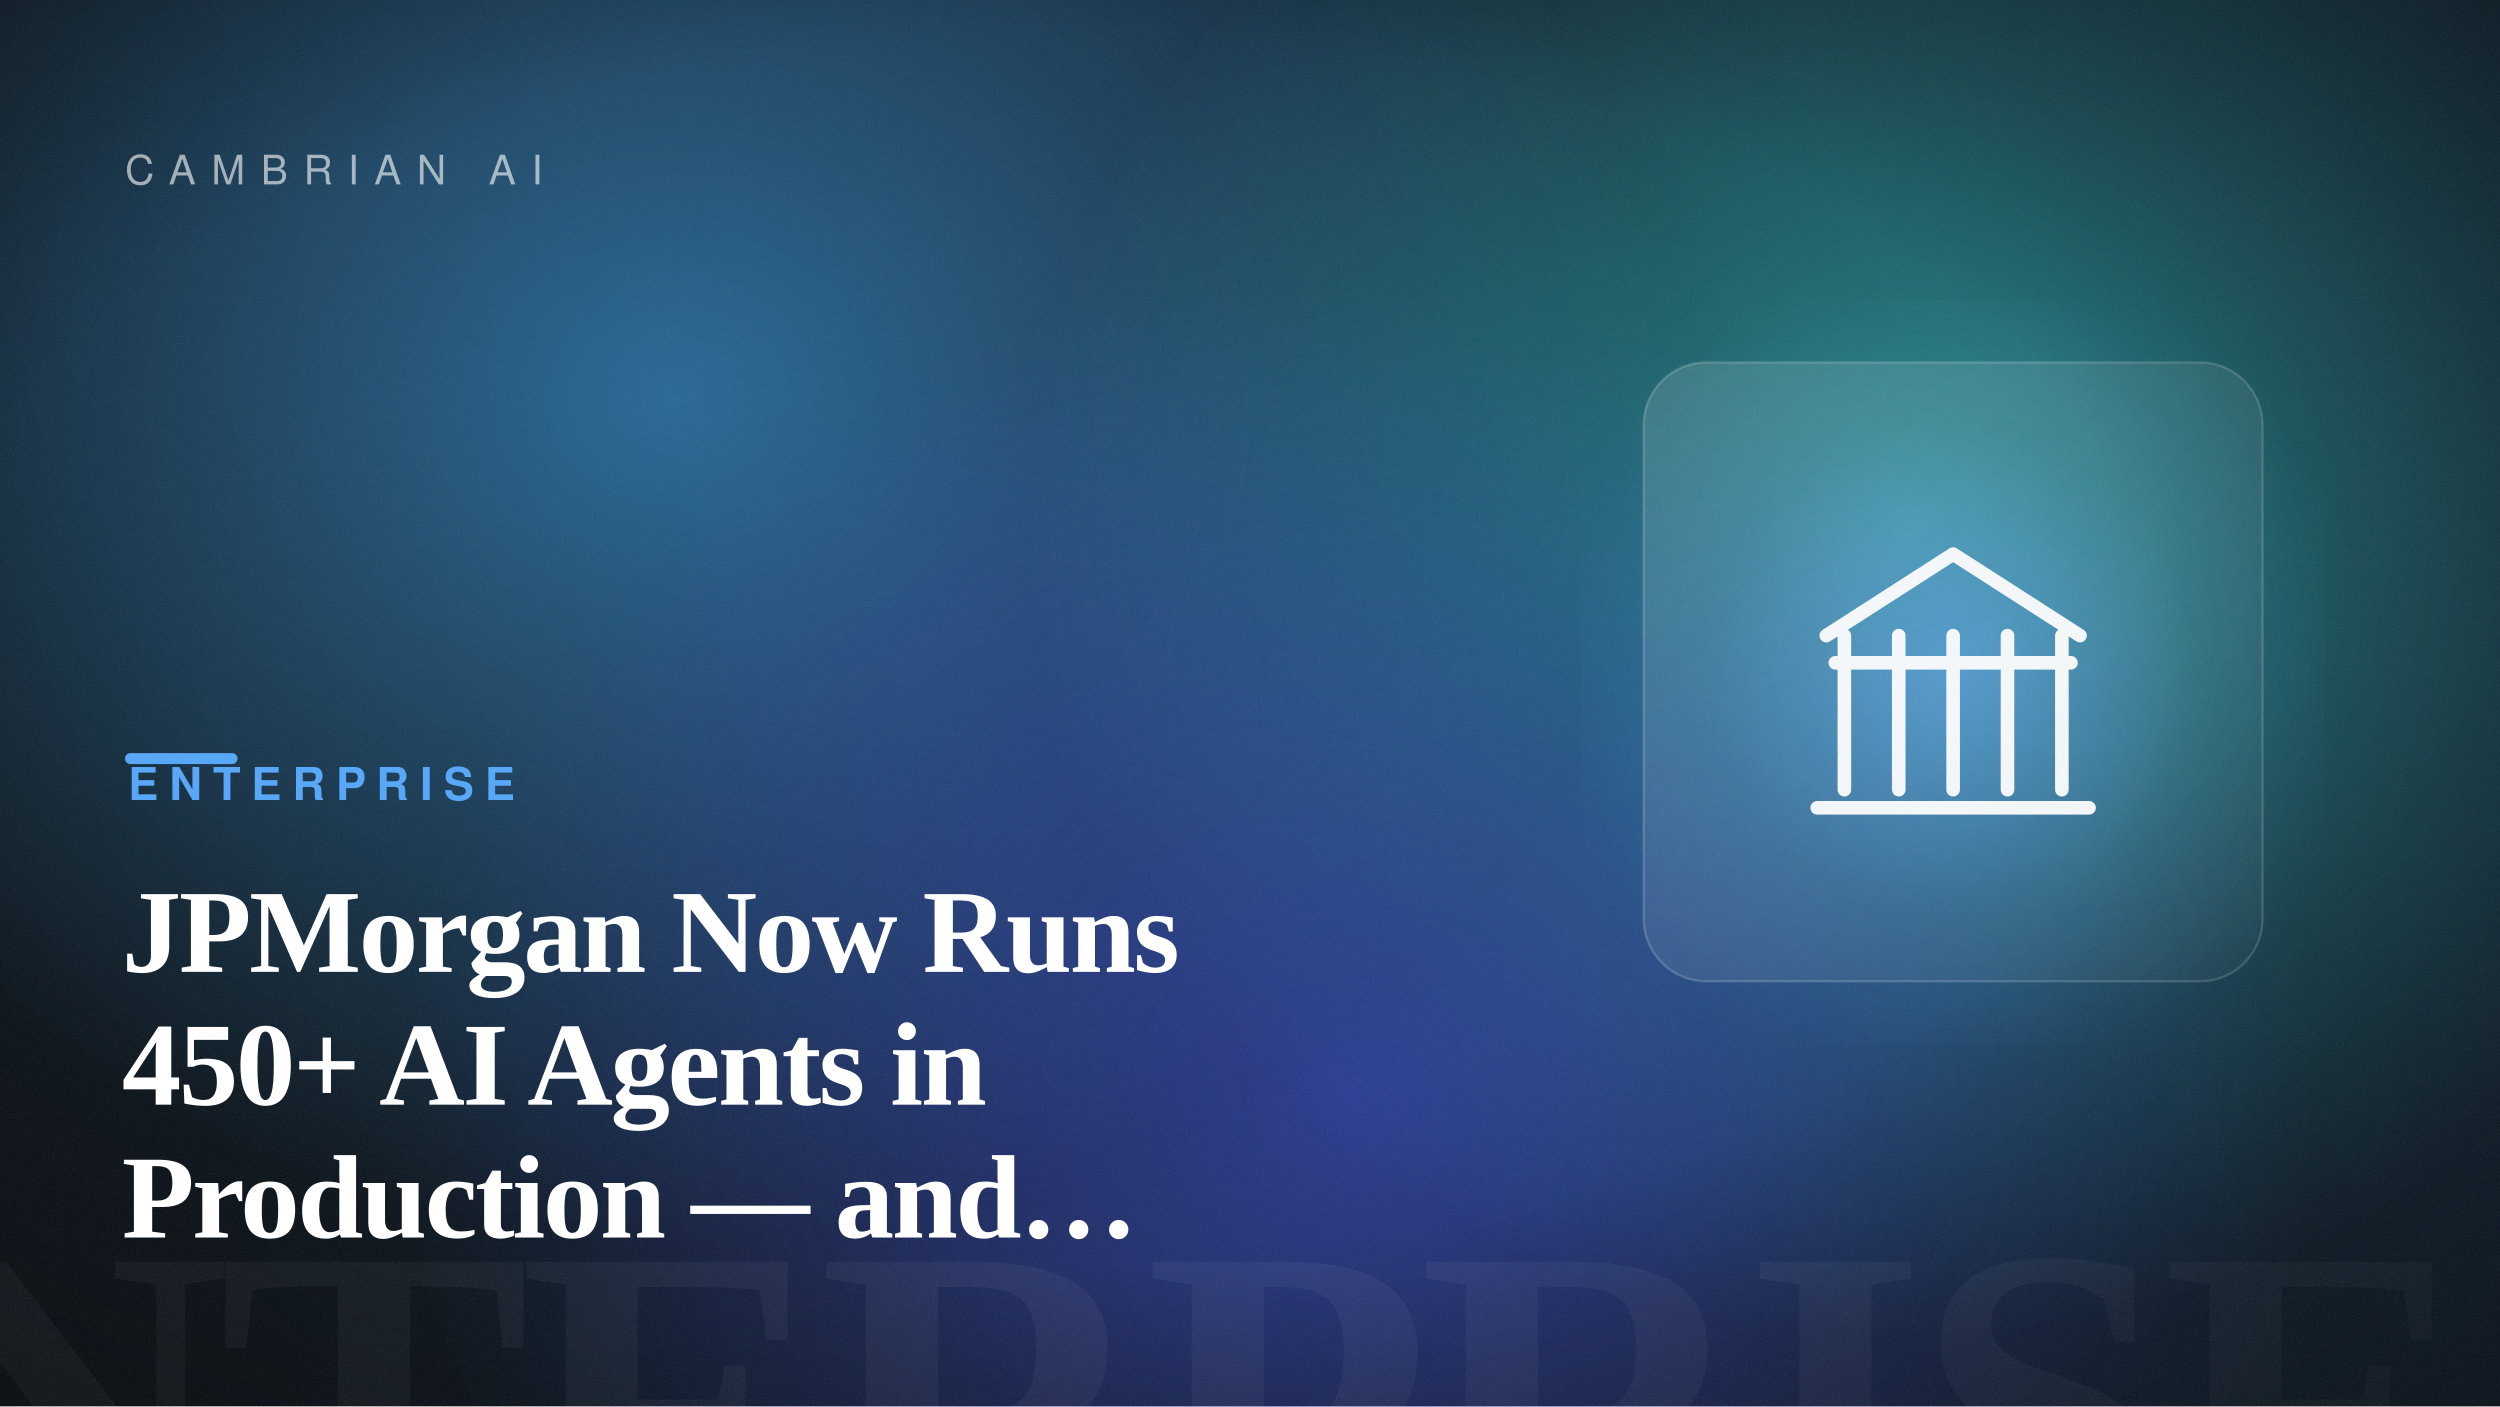
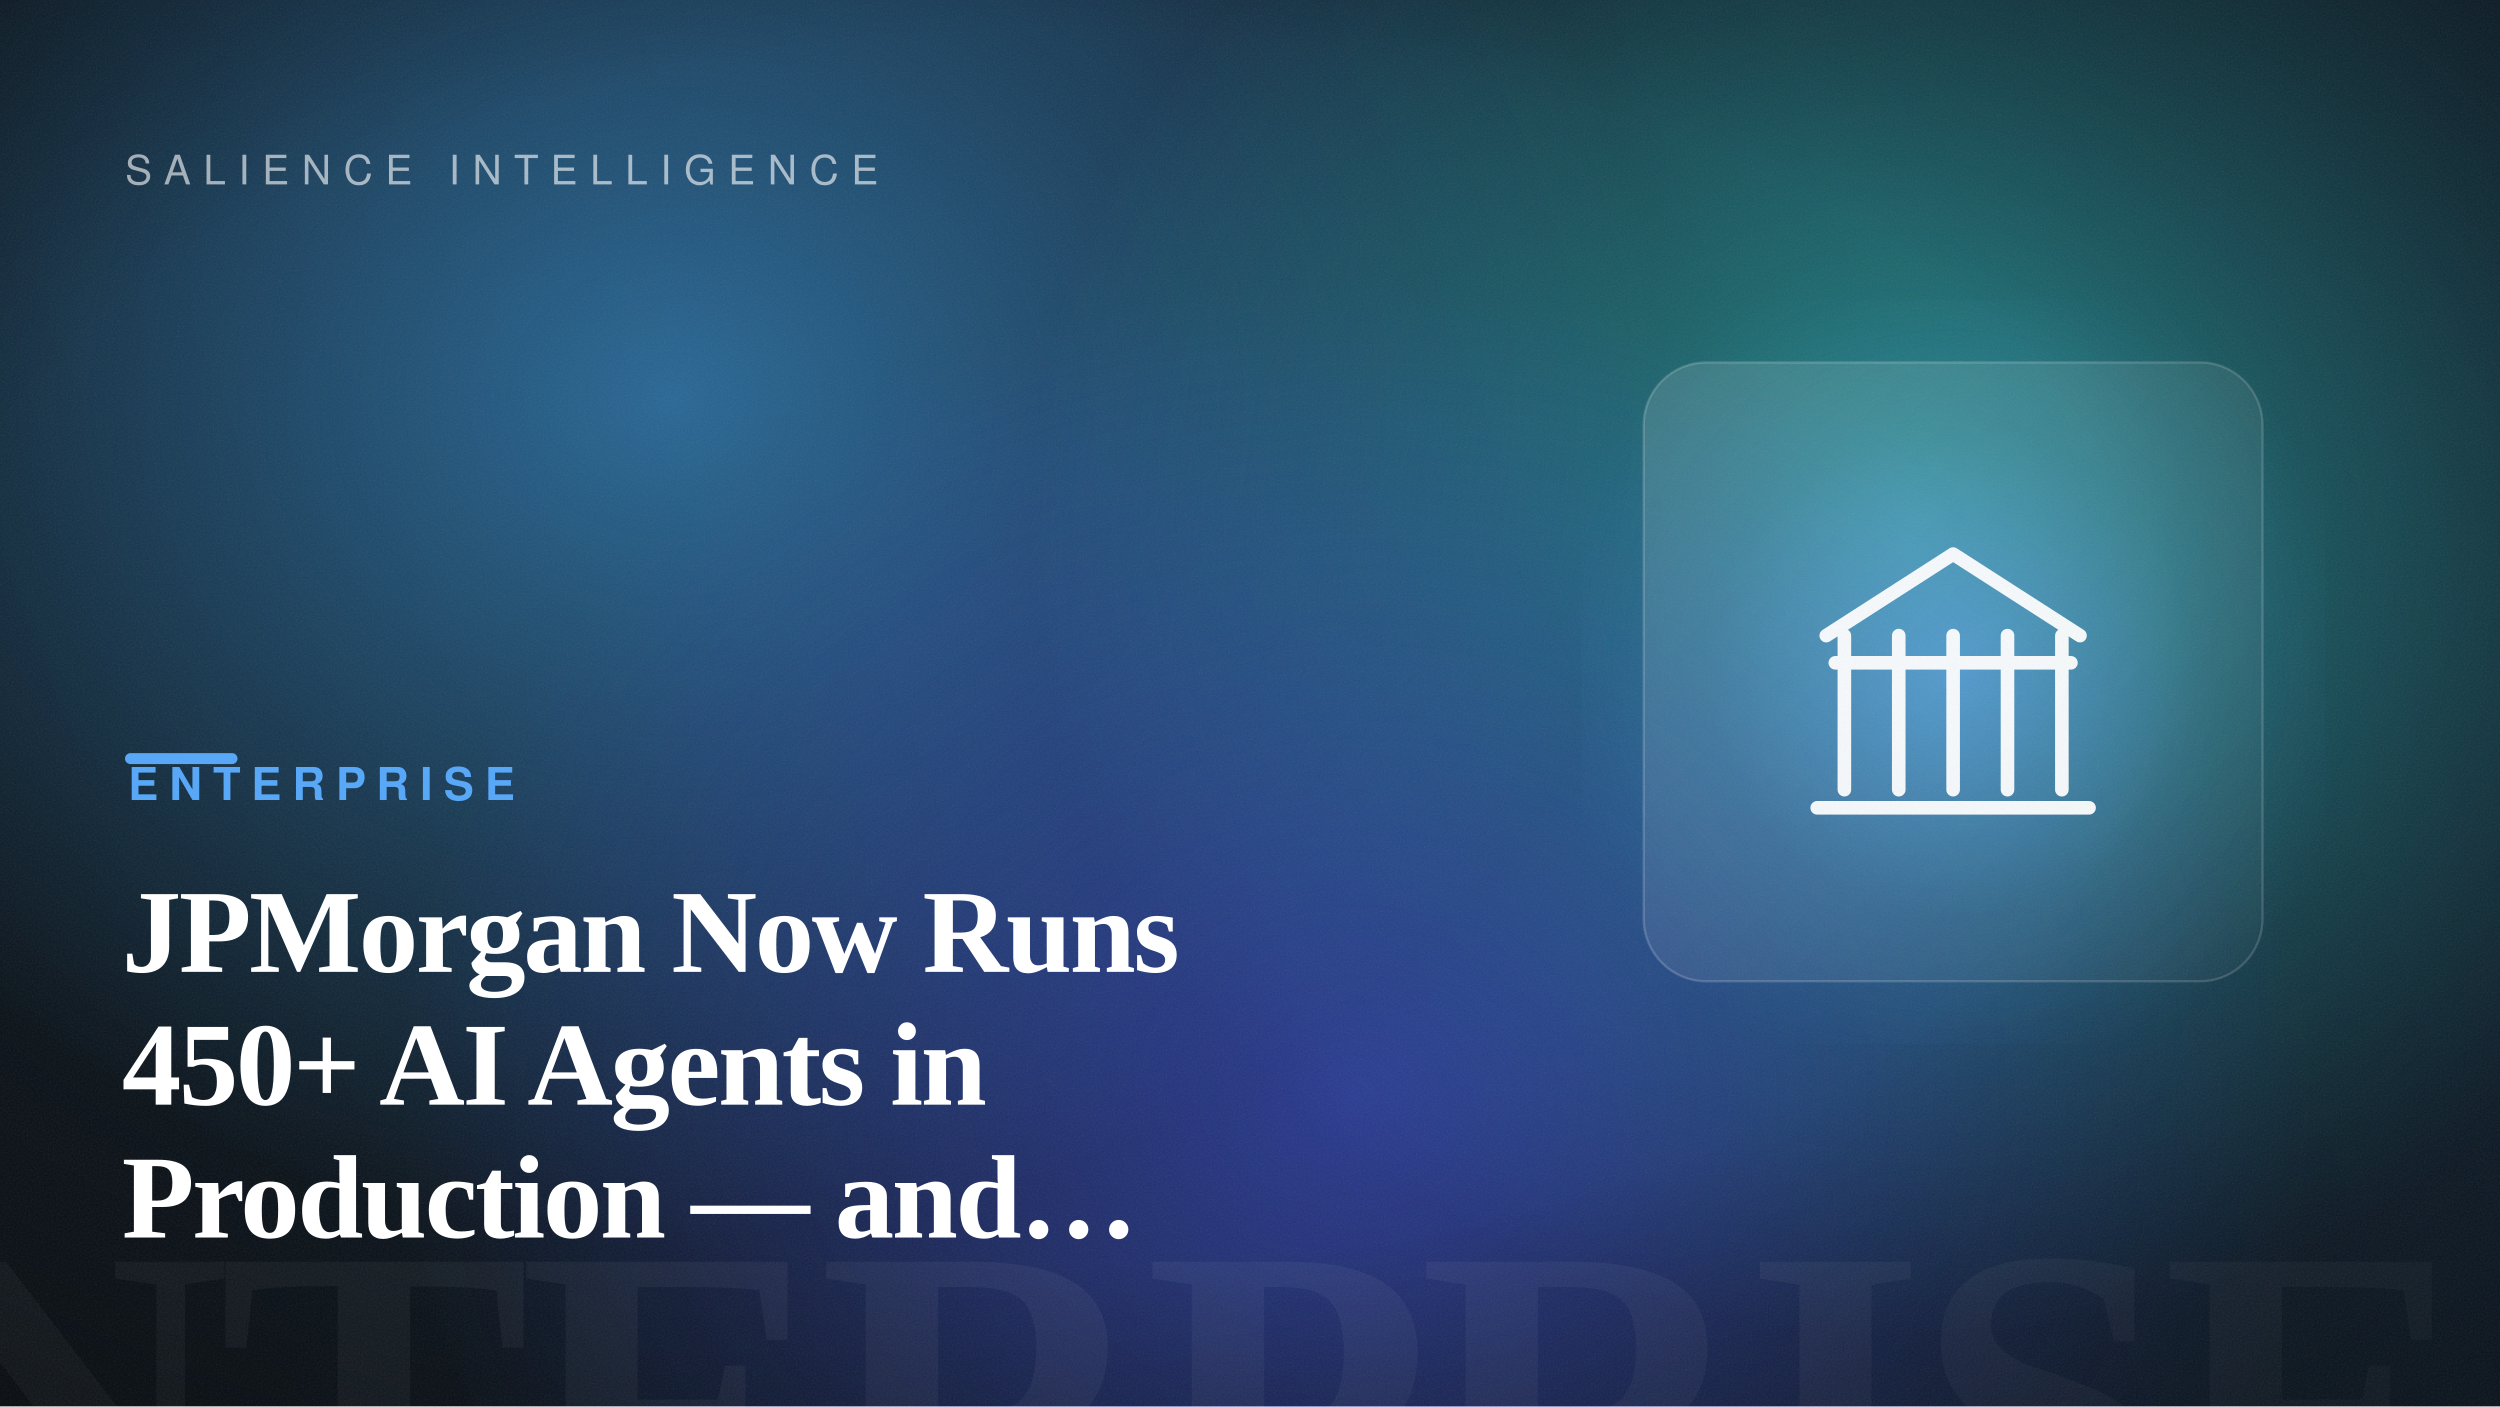
<svg xmlns="http://www.w3.org/2000/svg" width="1600" height="900" viewBox="0 0 1600 900" role="img" aria-label="JPMorgan Now Runs 450+ AI Agents in Production — and It's Showing Up in the Results">
  <defs>
    <linearGradient id="bg" gradientTransform="rotate(-12 0.5 0.5)">
      <stop offset="0" stop-color="hsl(210, 42%, 7%)" />
      <stop offset="1" stop-color="hsl(210, 50%, 14%)" />
    </linearGradient>
    <radialGradient id="b1">
      <stop offset="0" stop-color="hsl(205, 88%, 60%)" stop-opacity="0.55" />
      <stop offset="100%" stop-color="hsl(205, 88%, 60%)" stop-opacity="0" />
    </radialGradient>
    <radialGradient id="b2">
      <stop offset="0" stop-color="hsl(176, 82%, 56%)" stop-opacity="0.5" />
      <stop offset="100%" stop-color="hsl(176, 82%, 56%)" stop-opacity="0" />
    </radialGradient>
    <radialGradient id="b3">
      <stop offset="0" stop-color="hsl(234, 92%, 62%)" stop-opacity="0.5" />
      <stop offset="100%" stop-color="hsl(234, 92%, 62%)" stop-opacity="0" />
    </radialGradient>
    <radialGradient id="cardGlow" cx="50%" cy="50%" r="55%">
      <stop offset="0" stop-color="hsl(210, 92%, 66%)" stop-opacity="0.6" />
      <stop offset="60%" stop-color="hsl(210, 92%, 66%)" stop-opacity="0.12" />
      <stop offset="100%" stop-color="hsl(210, 92%, 66%)" stop-opacity="0" />
    </radialGradient>
    <radialGradient id="vignette" cx="42%" cy="46%" r="80%">
      <stop offset="55%" stop-color="#000" stop-opacity="0" />
      <stop offset="100%" stop-color="#000" stop-opacity="0.5" />
    </radialGradient>
    <linearGradient id="glass" x1="0" y1="0" x2="1" y2="1">
      <stop offset="0" stop-color="#ffffff" stop-opacity="0.14" />
      <stop offset="1" stop-color="#ffffff" stop-opacity="0.03" />
    </linearGradient>
    <filter id="grain">
      <feTurbulence type="fractalNoise" baseFrequency="0.9" numOctaves="2" stitchTiles="stitch" result="n" />
      <feColorMatrix in="n" type="saturate" values="0" />
    </filter>
  </defs>
  <rect width="1600" height="900" fill="url(#bg)" />
  <ellipse cx="430" cy="254" rx="640" ry="540" fill="url(#b1)" />
  <ellipse cx="1221" cy="334" rx="560" ry="520" fill="url(#b2)" />
  <ellipse cx="868" cy="701" rx="620" ry="520" fill="url(#b3)" />
  <text x="1584" y="1004" text-anchor="end" font-family="Georgia, 'Times New Roman', serif" font-size="300" font-weight="700" letter-spacing="-8" fill="#ffffff" opacity="0.05">ENTERPRISE</text>
  <rect x="1012" y="192" width="476" height="476" fill="url(#cardGlow)" />
  <rect x="1052" y="232" width="396" height="396" rx="40" fill="url(#glass)" stroke="#ffffff" stroke-opacity="0.18" stroke-width="1.5" />
  <g transform="translate(1105 285) scale(2.9)" fill="none" stroke="#ffffff" stroke-width="3" stroke-linecap="round" stroke-linejoin="round" opacity="0.95">
    <path d="M22 42 50 24 78 42" />
    <path d="M26 42V76M38 42V76M50 42V76M62 42V76M74 42V76" />
    <path d="M20 80H80M24 48H76" />
  </g>
  <rect width="1600" height="900" fill="url(#vignette)" />
  <rect width="1600" height="900" filter="url(#grain)" opacity="0.09" />
-   <text x="80" y="118" font-family="Helvetica, Arial, sans-serif" font-size="26" letter-spacing="10" fill="#ffffff" opacity="0.6">CAMBRIAN AI</text>
+   <text x="80" y="118" font-family="Helvetica, Arial, sans-serif" font-size="26" letter-spacing="8" fill="#ffffff" opacity="0.6">SALIENCE INTELLIGENCE</text>
  <rect x="80" y="482" width="72" height="7" rx="3.5" fill="hsl(210, 92%, 66%)" />
  <text x="82" y="512" font-family="Helvetica, Arial, sans-serif" font-size="29" font-weight="700" letter-spacing="7" fill="hsl(210, 92%, 66%)">ENTERPRISE</text>
  <text x="78" y="622" font-family="Georgia, 'Times New Roman', serif" font-size="76" font-weight="600" letter-spacing="-1.5" fill="#ffffff">JPMorgan Now Runs</text>
  <text x="78" y="707" font-family="Georgia, 'Times New Roman', serif" font-size="76" font-weight="600" letter-spacing="-1.5" fill="#ffffff">450+ AI Agents in</text>
  <text x="78" y="792" font-family="Georgia, 'Times New Roman', serif" font-size="76" font-weight="600" letter-spacing="-1.5" fill="#ffffff">Production — and…</text>
</svg>
